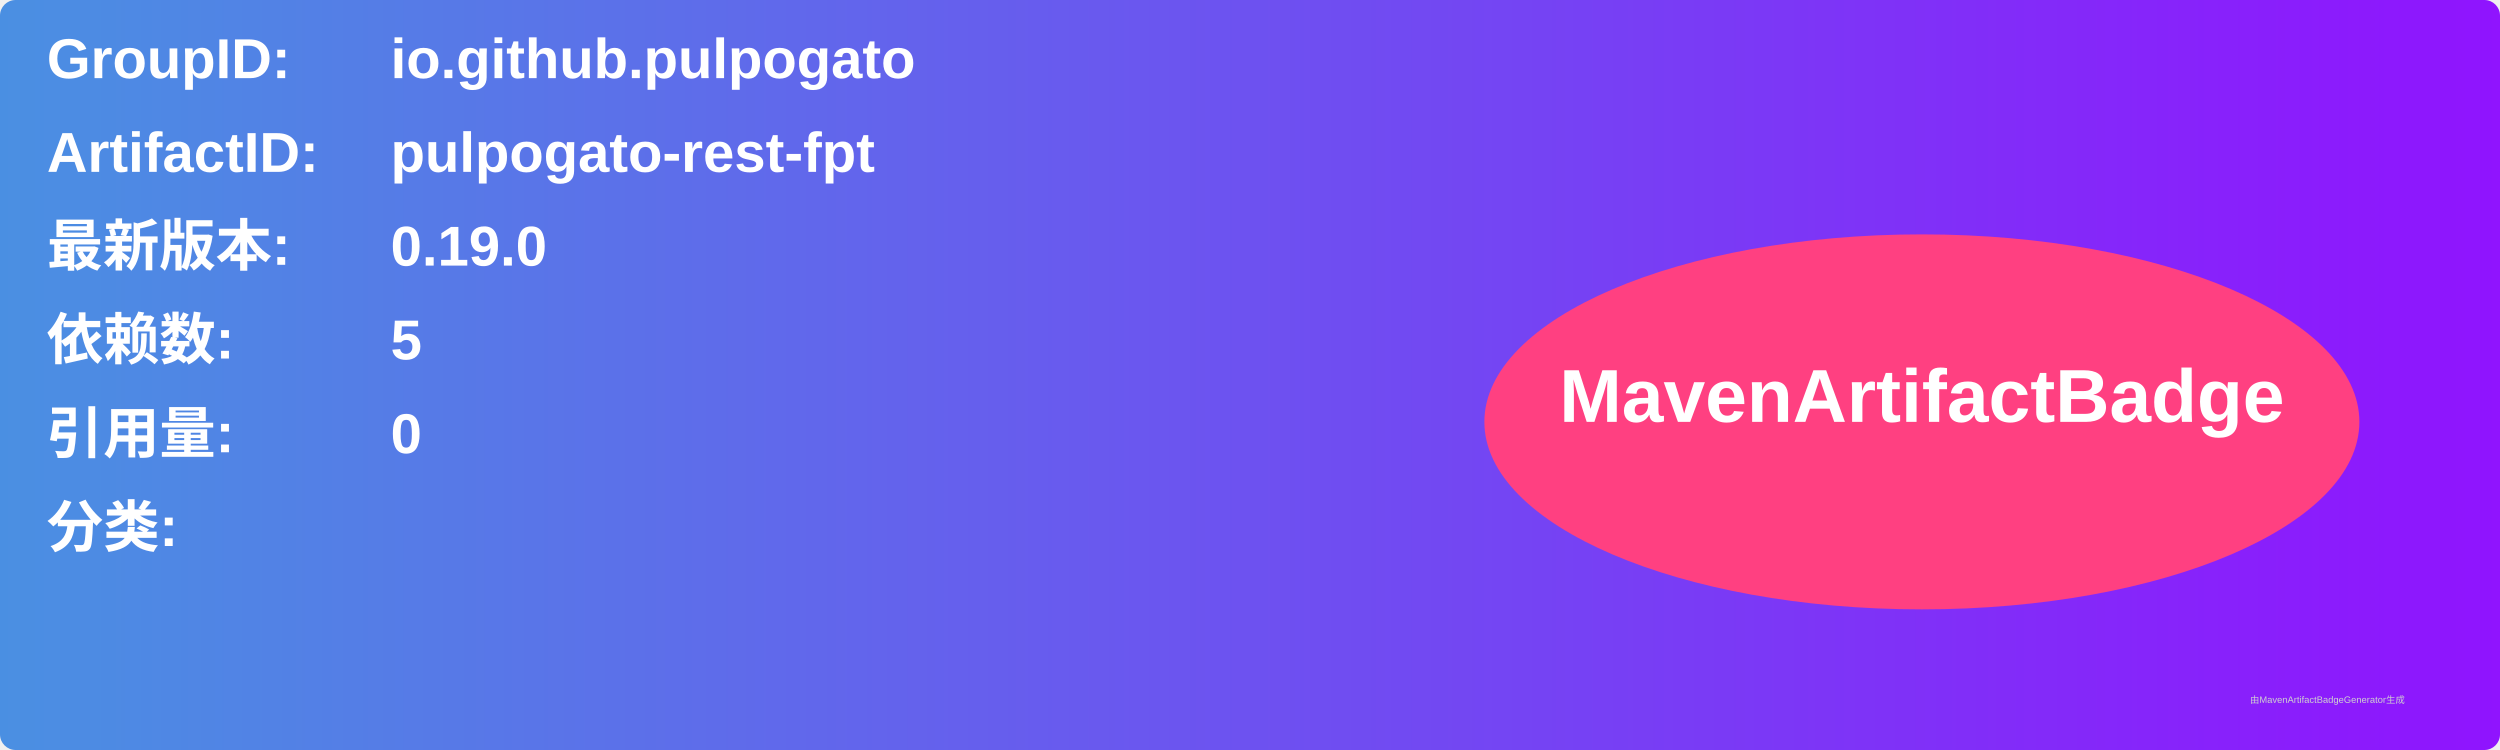
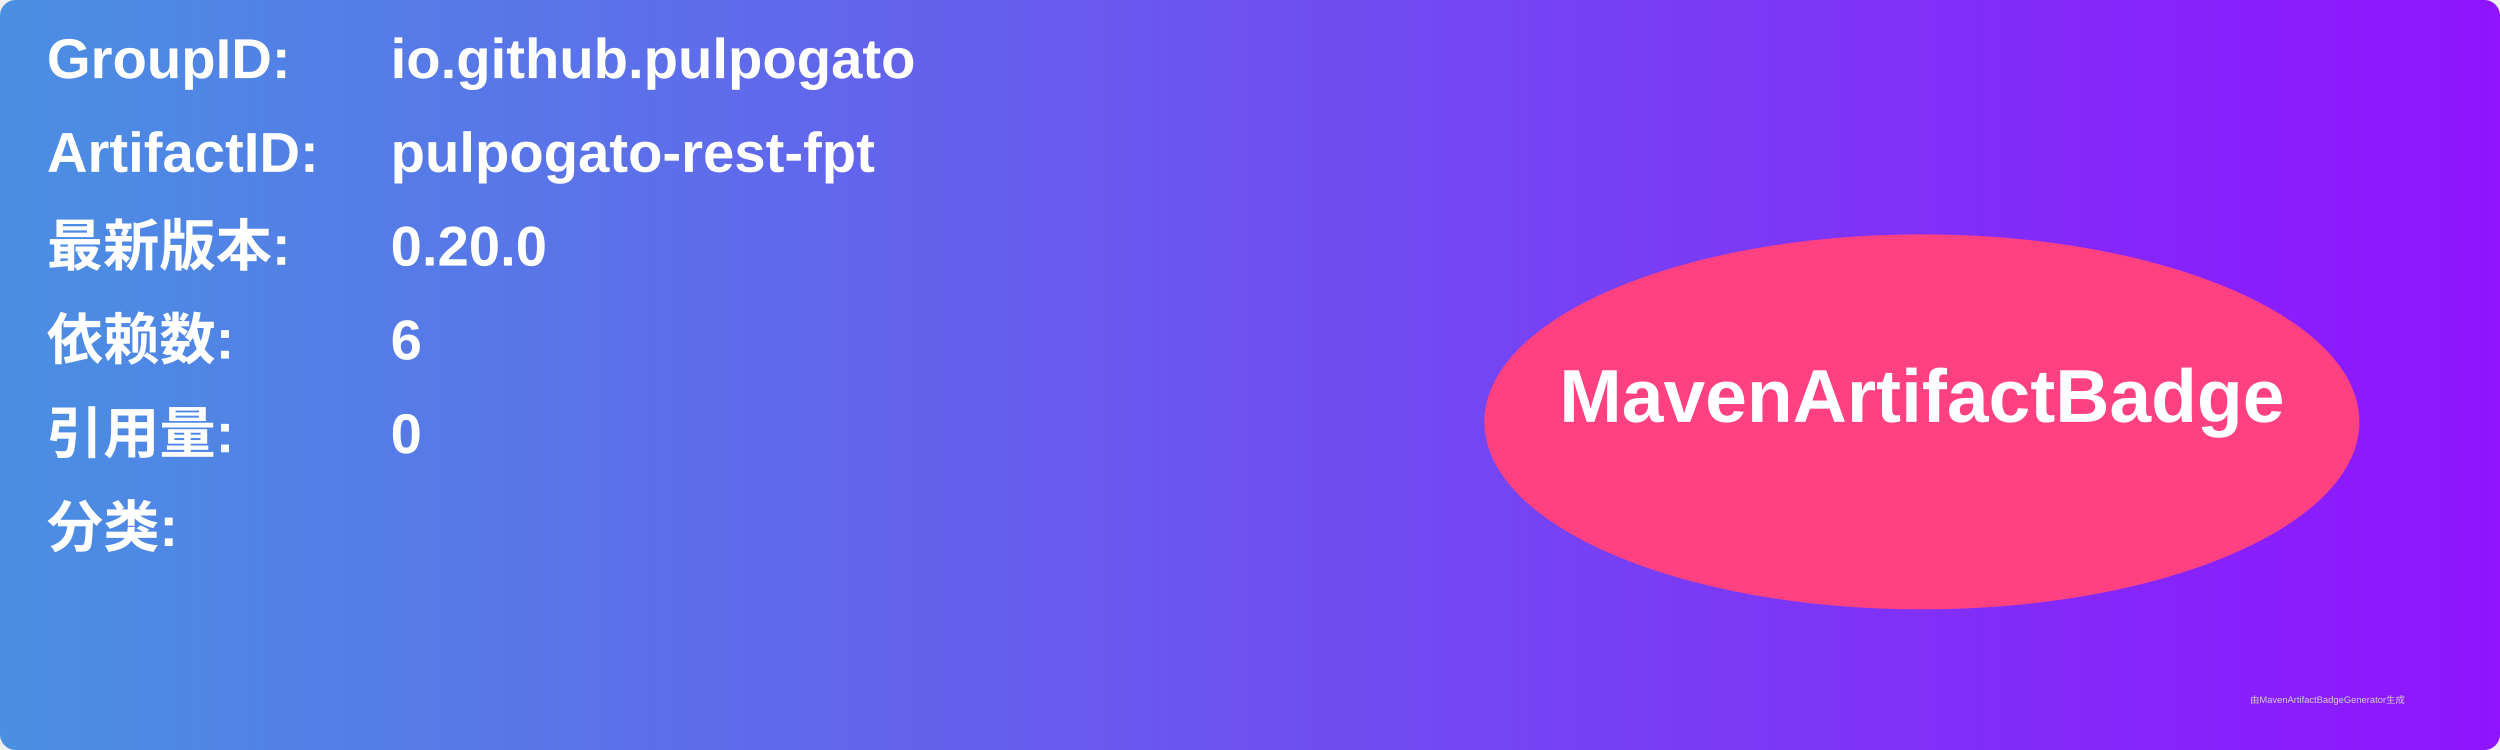
<svg xmlns="http://www.w3.org/2000/svg" width="800" height="240" viewBox="0 0 800 240">
  <linearGradient id="grad" x1="0%" y1="0%" x2="100%" y2="0%">
    <stop offset="0%" stop-color="#4a90e2" />
    <stop offset="100%" stop-color="#9013fe" />
  </linearGradient>
  <rect width="100%" height="100%" rx="5" ry="5" fill="url(#grad)" />
  <g transform="translate(15, 15)">
    <text x="0" y="10" font-family="Arial" font-size="18" fill="white" font-weight="bold" width="260">GroupID:</text>
    <text x="110" y="10" font-family="Arial" font-size="18" fill="white" font-weight="bold" width="460">io.github.pulpogato</text>
    <text x="0" y="40" font-family="Arial" font-size="18" fill="white" font-weight="bold" width="260">ArtifactID:</text>
    <text x="110" y="40" font-family="Arial" font-size="18" fill="white" font-weight="bold" width="460">pulpogato-rest-fpt</text>
    <text x="0" y="70" font-family="Arial" font-size="18" fill="white" font-weight="bold">最新版本:</text>
    <text x="110" y="70" font-family="Arial" font-size="18" fill="white" font-weight="bold">
-       <tspan font-weight="bold">0.19.0</tspan>
+       <tspan font-weight="bold">0.20.0</tspan>
    </text>
    <text x="0" y="100" font-family="Arial" font-size="18" fill="white" font-weight="bold">依赖数: </text>
    <text x="110" y="100" font-family="Arial" font-size="18" fill="white">
-       <tspan font-weight="bold">5</tspan>
+       <tspan font-weight="bold">6</tspan>
    </text>
    <text x="0" y="130" font-family="Arial" font-size="18" fill="white" font-weight="bold">引用量: </text>
    <text x="110" y="130" font-family="Arial" font-size="18" fill="white">
      <tspan font-weight="bold">0</tspan>
    </text>
    <text x="0" y="160" font-family="Arial" font-size="18" fill="white" font-weight="bold">分类:</text>
    <text x="10" y="190" font-family="Arial" font-size="10" fill="white">
      <tspan font-weight="bold" />
    </text>
    <ellipse cx="600" cy="120" rx="140" ry="60" fill="#ff4081" />
    <text x="600" y="120" text-anchor="middle" font-family="Arial" font-size="24" fill="white" font-weight="bold">MavenArtifactBadge</text>
  </g>
  <text x="720" y="225" font-family="Arial" font-size="3" fill="#d0d0d0">由MavenArtifactBadgeGenerator生成</text>
</svg>
